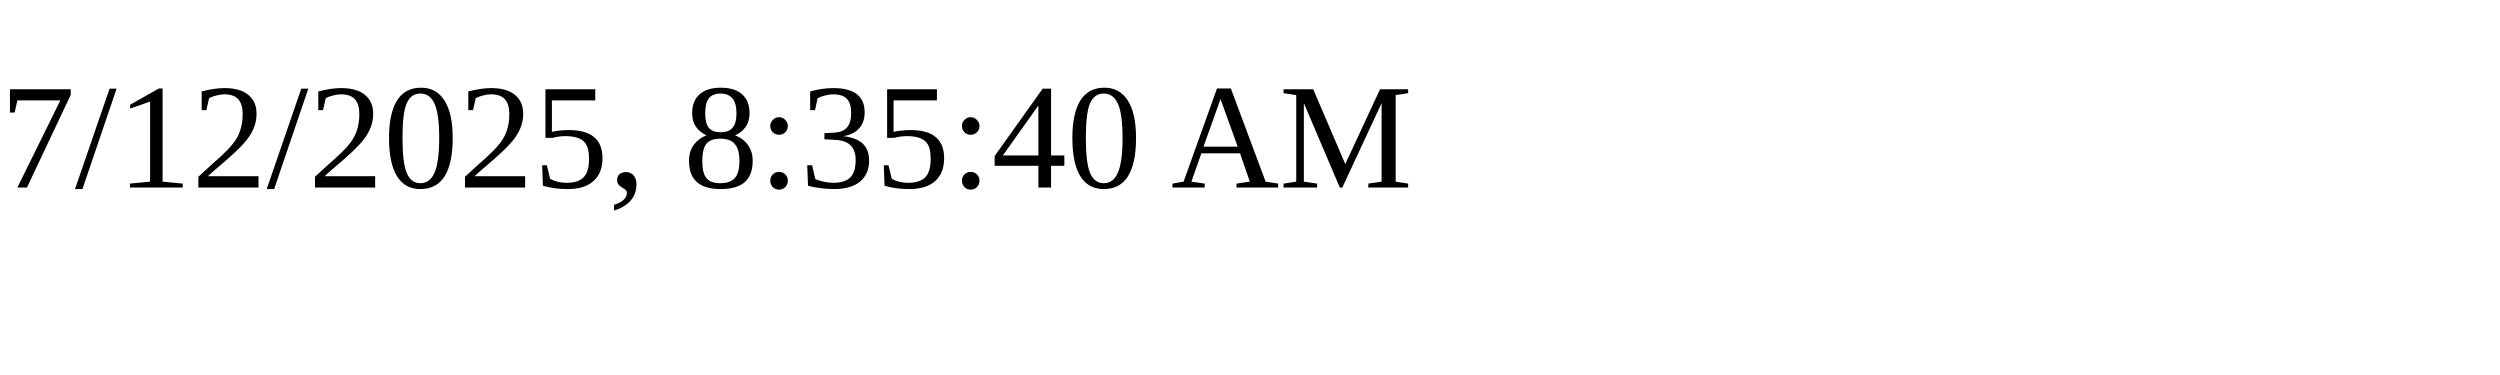
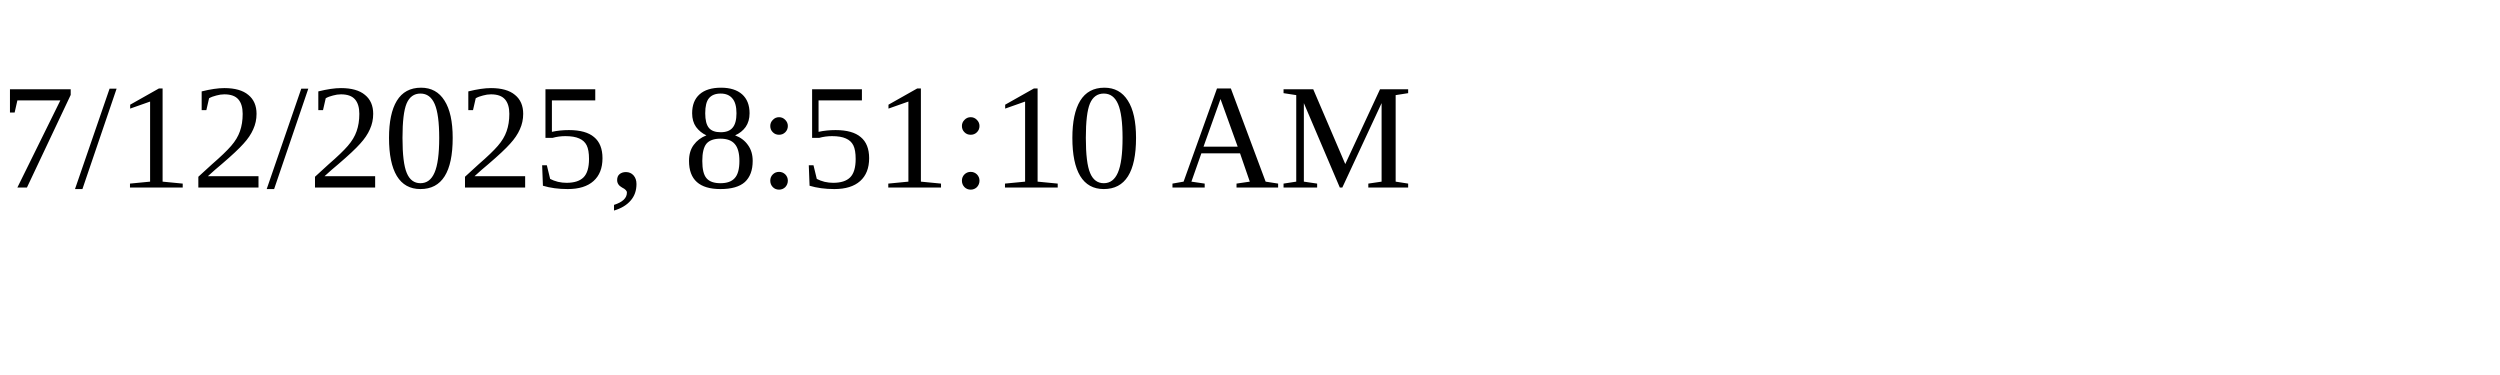
<svg xmlns="http://www.w3.org/2000/svg" height="30" width="200">
-   <text x="0" y="15">7/12/2025, 8:35:40 AM</text>
+   <text x="0" y="15">7/12/2025, 8:51:10 AM</text>
</svg>
